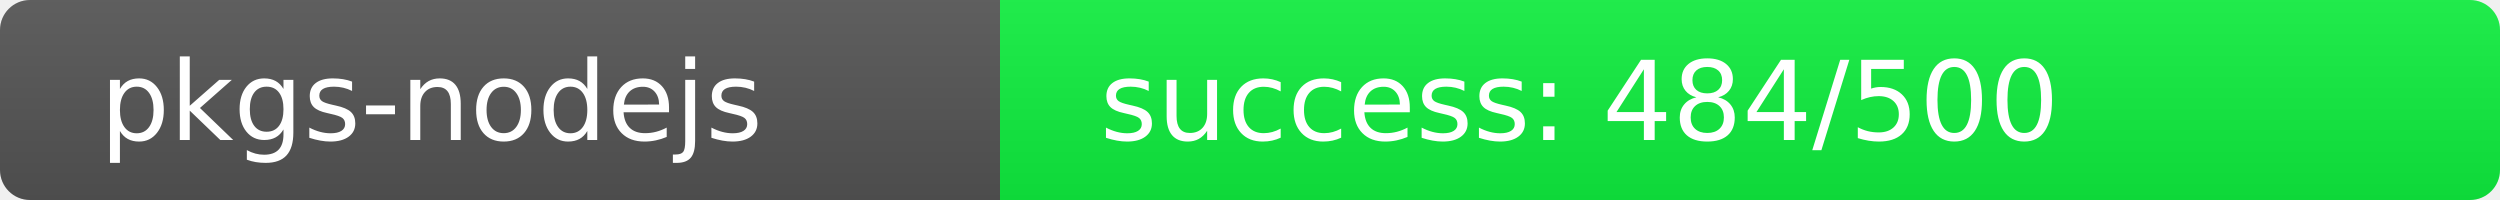
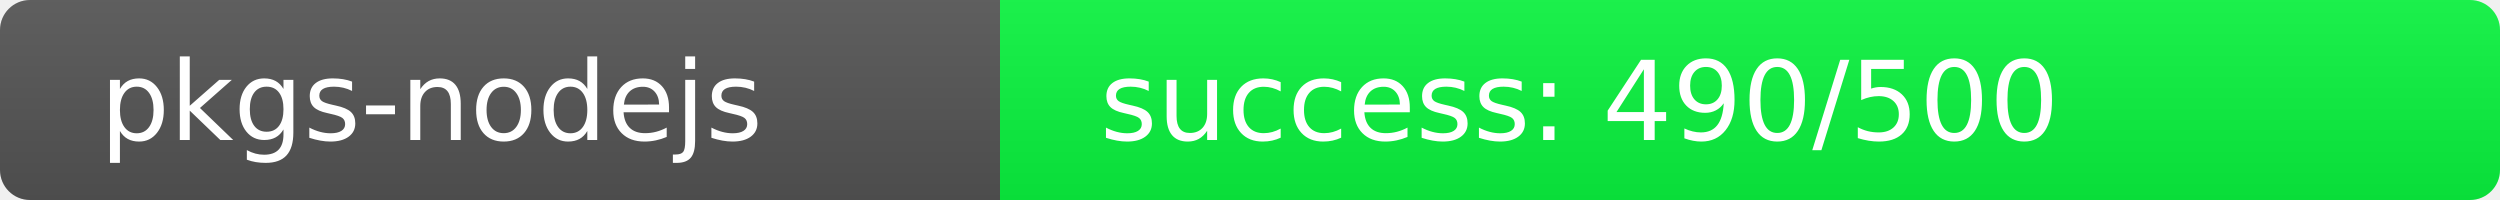
<svg xmlns="http://www.w3.org/2000/svg" width="250" height="20" role="img">
  <linearGradient id="s" x2="0" y2="100%">
    <stop offset="0" stop-color="#bbb" stop-opacity=".1" />
    <stop offset="1" stop-opacity=".1" />
  </linearGradient>
  <clipPath id="r">
    <rect width="250" height="20" rx="3" fill="#fff" />
  </clipPath>
  <g clip-path="url(#r)">
    <rect width="100" height="20" fill="#555" />
-     <rect x="100" width="150" height="20" fill="rgb(16,240,64)" />
+     <rect x="100" width="150" height="20" fill="rgb(10,246,64)" />
    <rect width="250" height="20" fill="url(#s)" />
  </g>
  <g fill="#fff" text-anchor="start" font-family="Verdana,Geneva,DejaVu Sans,sans-serif" text-rendering="geometricPrecision" font-size="110">
    <text x="100" y="140" transform="scale(.1)" fill="#fff">pkgs-nodejs</text>
-     <text x="1100" y="140" transform="scale(.1)" fill="#fff">success: 484/500</text>
+     <text x="1100" y="140" transform="scale(.1)" fill="#fff">success: 490/500</text>
  </g>
</svg>
